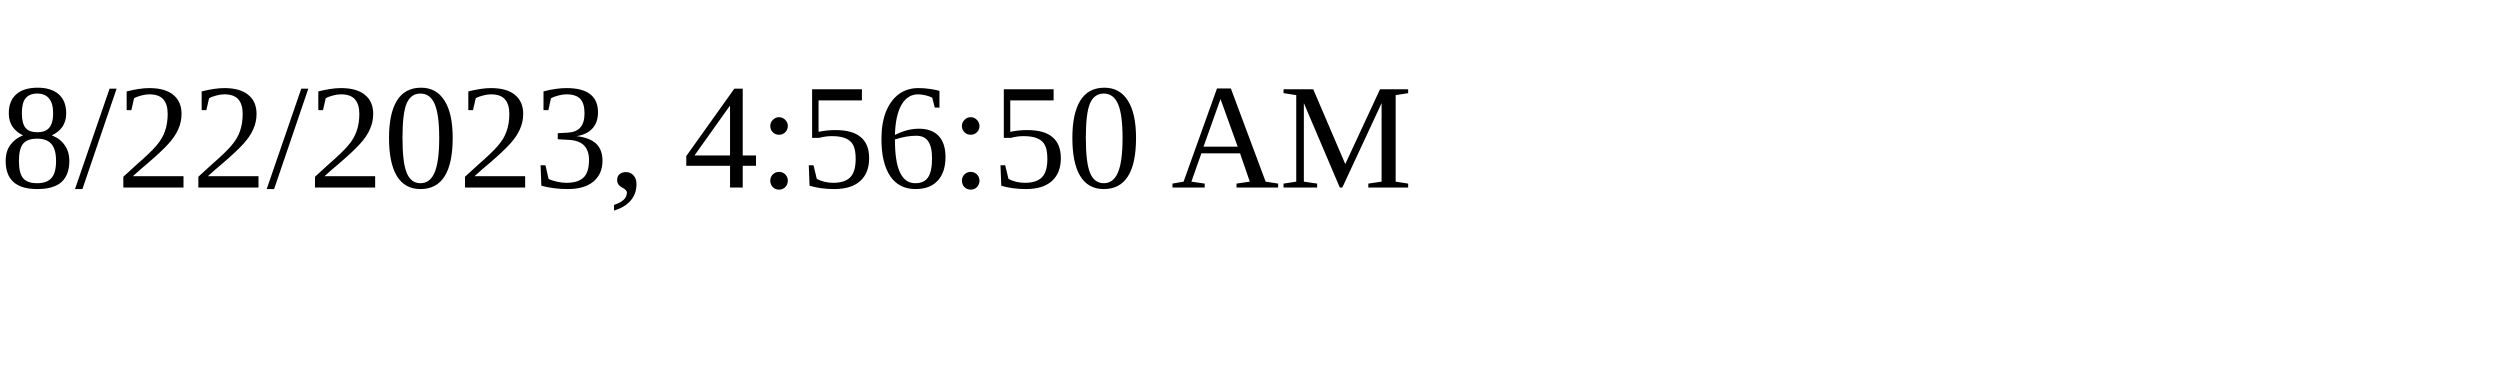
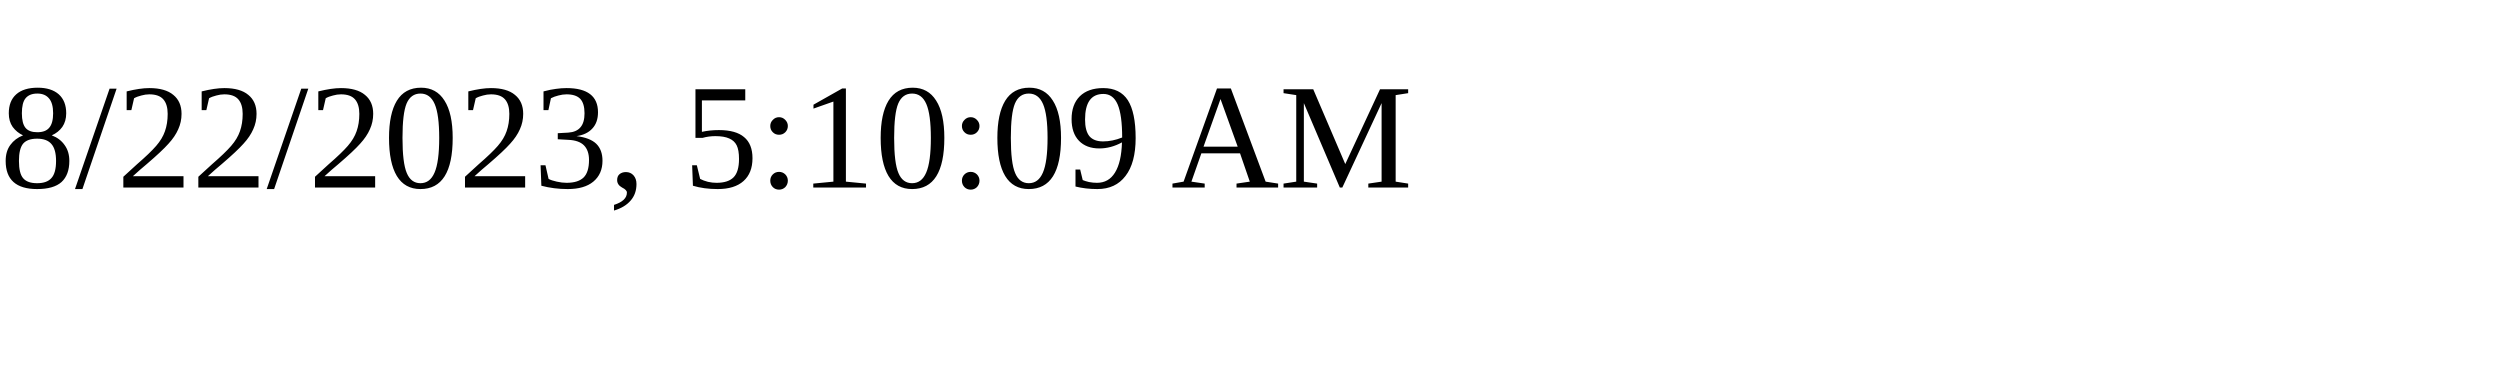
<svg xmlns="http://www.w3.org/2000/svg" height="30" width="200">
-   <text x="0" y="15">8/22/2023, 4:56:50 AM</text>
+   <text x="0" y="15">8/22/2023, 5:10:09 AM</text>
</svg>
